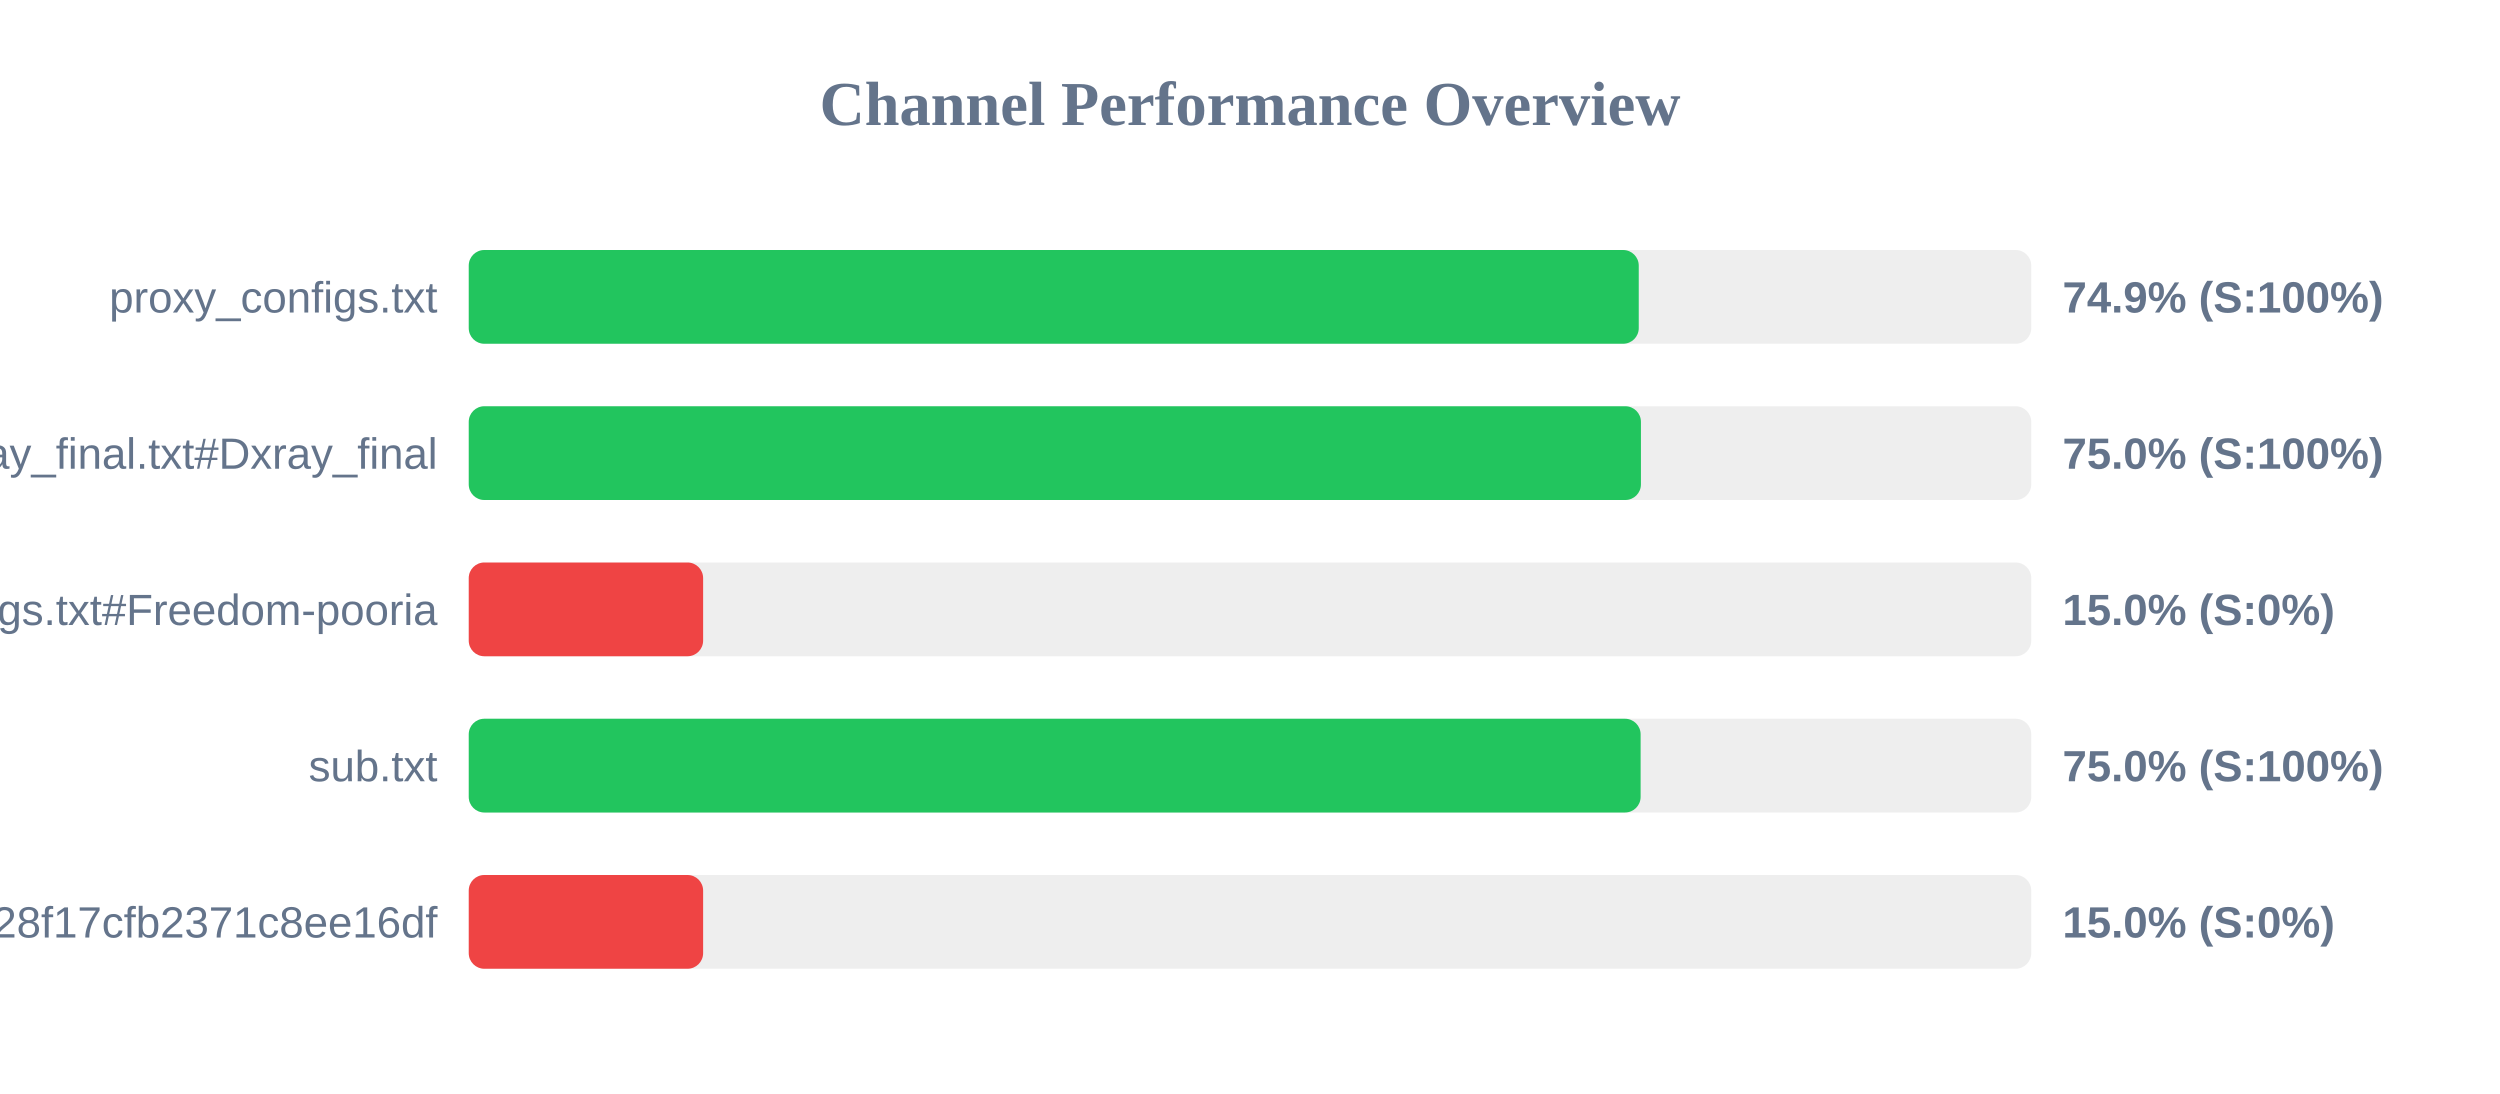
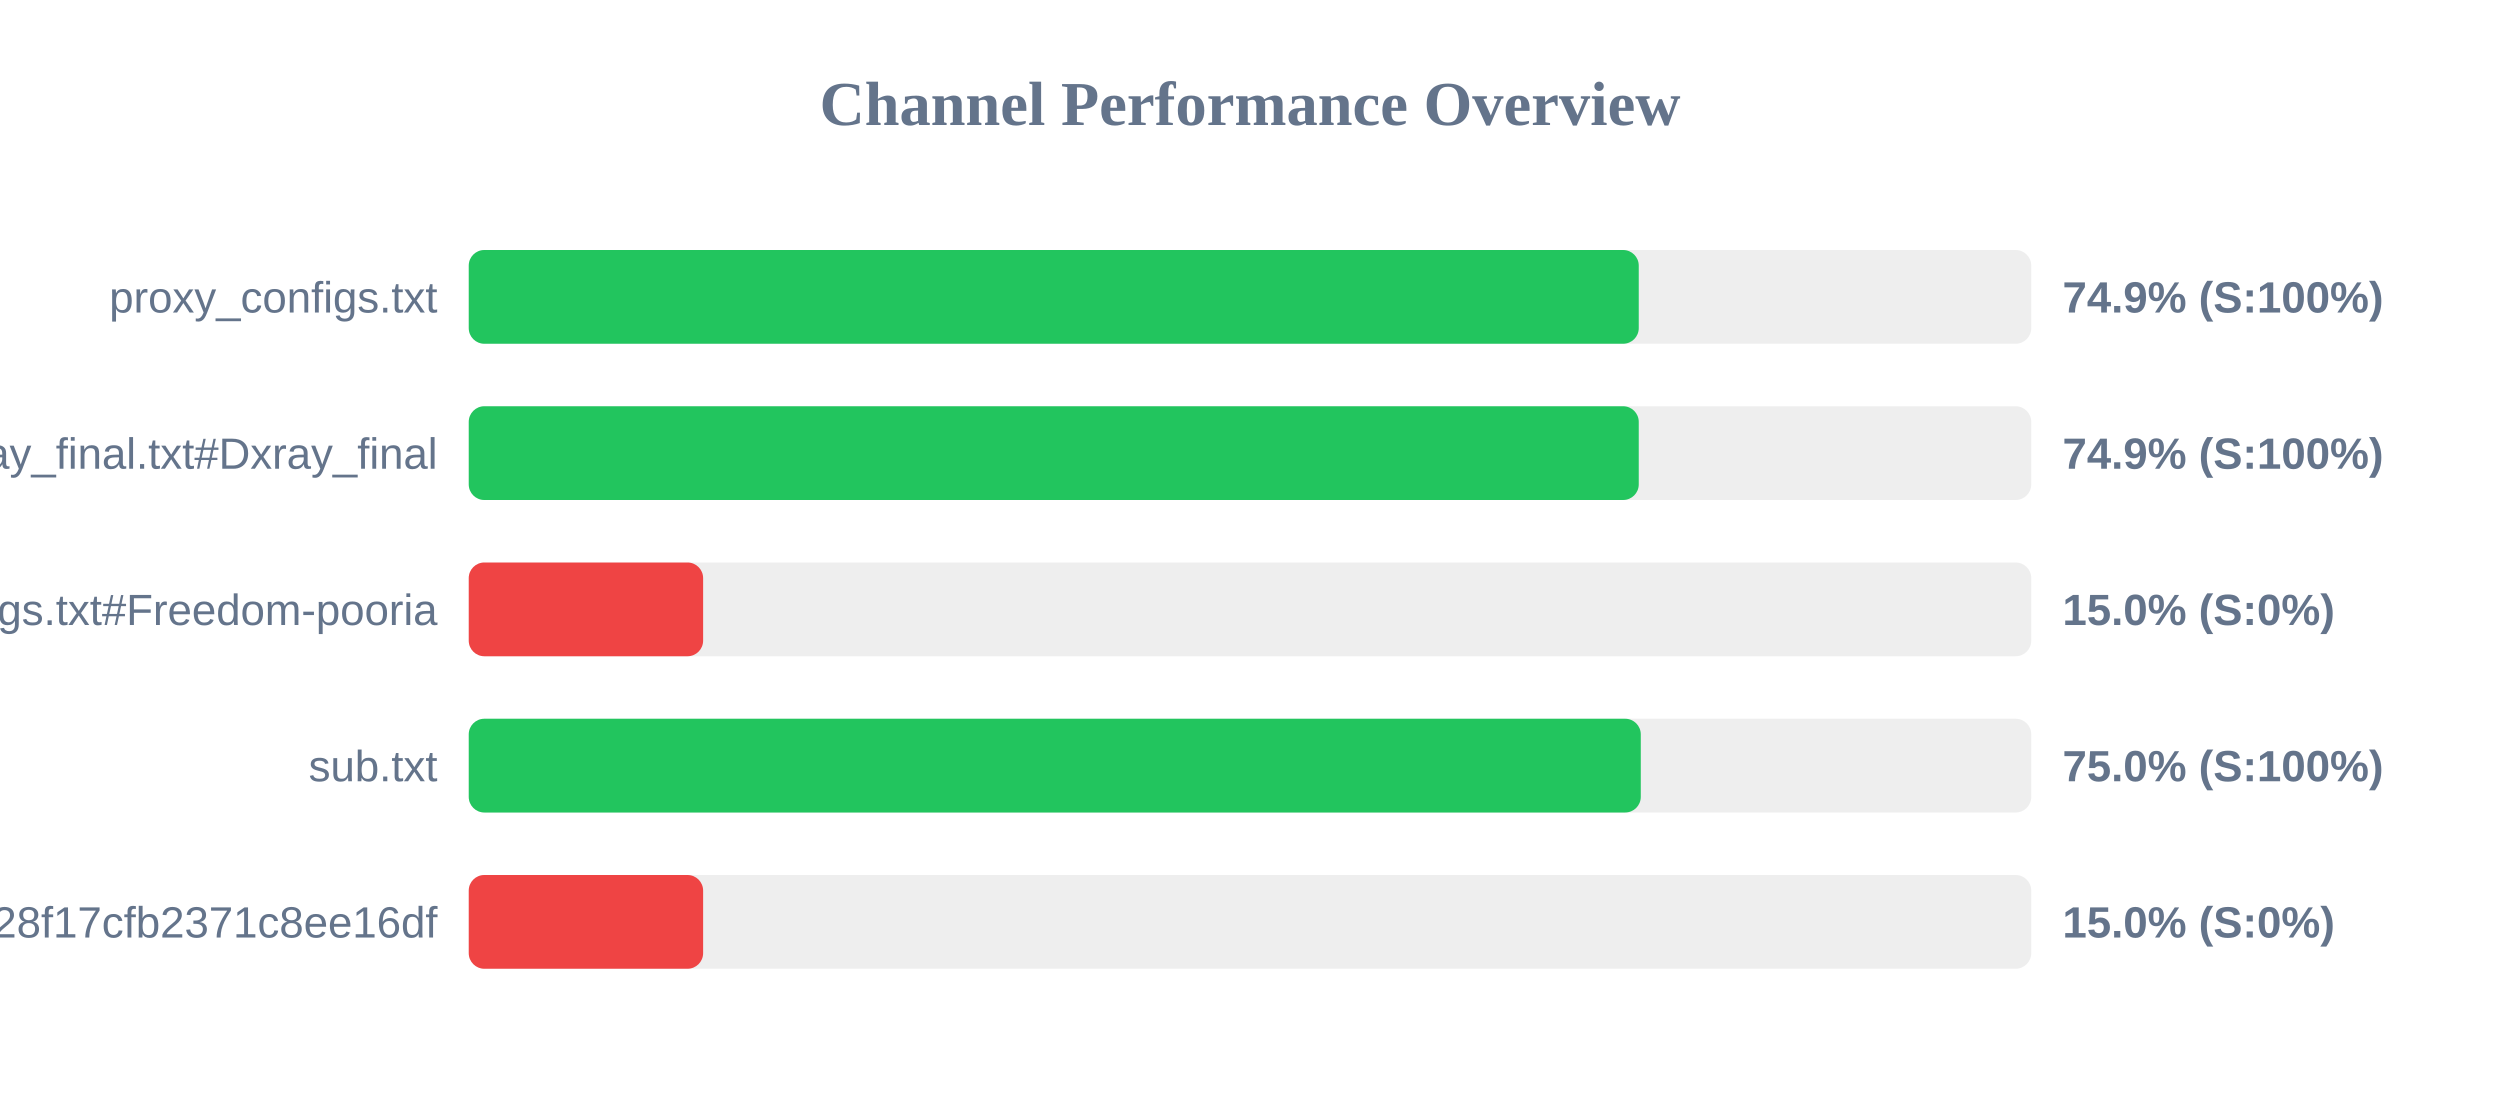
<svg xmlns="http://www.w3.org/2000/svg" width="800" height="350" version="1.1">
  <style>
        .row { font: 14px Arial; fill: #64748b; }
        .score { font: bold 14px Arial; fill: #64748b; }
    </style>
  <text x="400" y="40" text-anchor="middle" font-size="20px" font-weight="bold" fill="#64748b">Channel Performance Overview</text>
  <rect x="150" y="80" width="500" height="30" fill="#eee" rx="5" />
  <rect x="150" y="80" width="374.4" height="30" fill="#22c55e" rx="5" />
  <text x="140" y="100" text-anchor="end" class="row">proxy_configs.txt</text>
  <text x="660" y="100" text-anchor="start" class="score">74.9% (S:100%)</text>
  <rect x="150" y="130" width="500" height="30" fill="#eee" rx="5" />
-   <rect x="150" y="130" width="375.1" height="30" fill="#22c55e" rx="5" />
+   <rect x="150" y="130" width="374.4" height="30" fill="#22c55e" rx="5" />
  <text x="140" y="150" text-anchor="end" class="row">xray_final.txt#Dxray_final</text>
-   <text x="660" y="150" text-anchor="start" class="score">75.0% (S:100%)</text>
+   <text x="660" y="150" text-anchor="start" class="score">74.9% (S:100%)</text>
  <rect x="150" y="180" width="500" height="30" fill="#eee" rx="5" />
  <rect x="150" y="180" width="75.0" height="30" fill="#ef4444" rx="5" />
  <text x="140" y="200" text-anchor="end" class="row">v2ray_configs.txt#Freedom-pooria</text>
  <text x="660" y="200" text-anchor="start" class="score">15.0% (S:0%)</text>
  <rect x="150" y="230" width="500" height="30" fill="#eee" rx="5" />
-   <rect x="150" y="230" width="375.0" height="30" fill="#22c55e" rx="5" />
+   <rect x="150" y="230" width="375.05" height="30" fill="#22c55e" rx="5" />
  <text x="140" y="250" text-anchor="end" class="row">sub.txt</text>
  <text x="660" y="250" text-anchor="start" class="score">75.0% (S:100%)</text>
  <rect x="150" y="280" width="500" height="30" fill="#eee" rx="5" />
  <rect x="150" y="280" width="75.0" height="30" fill="#ef4444" rx="5" />
  <text x="140" y="300" text-anchor="end" class="row">?token=fedfed7b41b828f17cfb2371c8ee16df</text>
  <text x="660" y="300" text-anchor="start" class="score">15.0% (S:0%)</text>
</svg>
